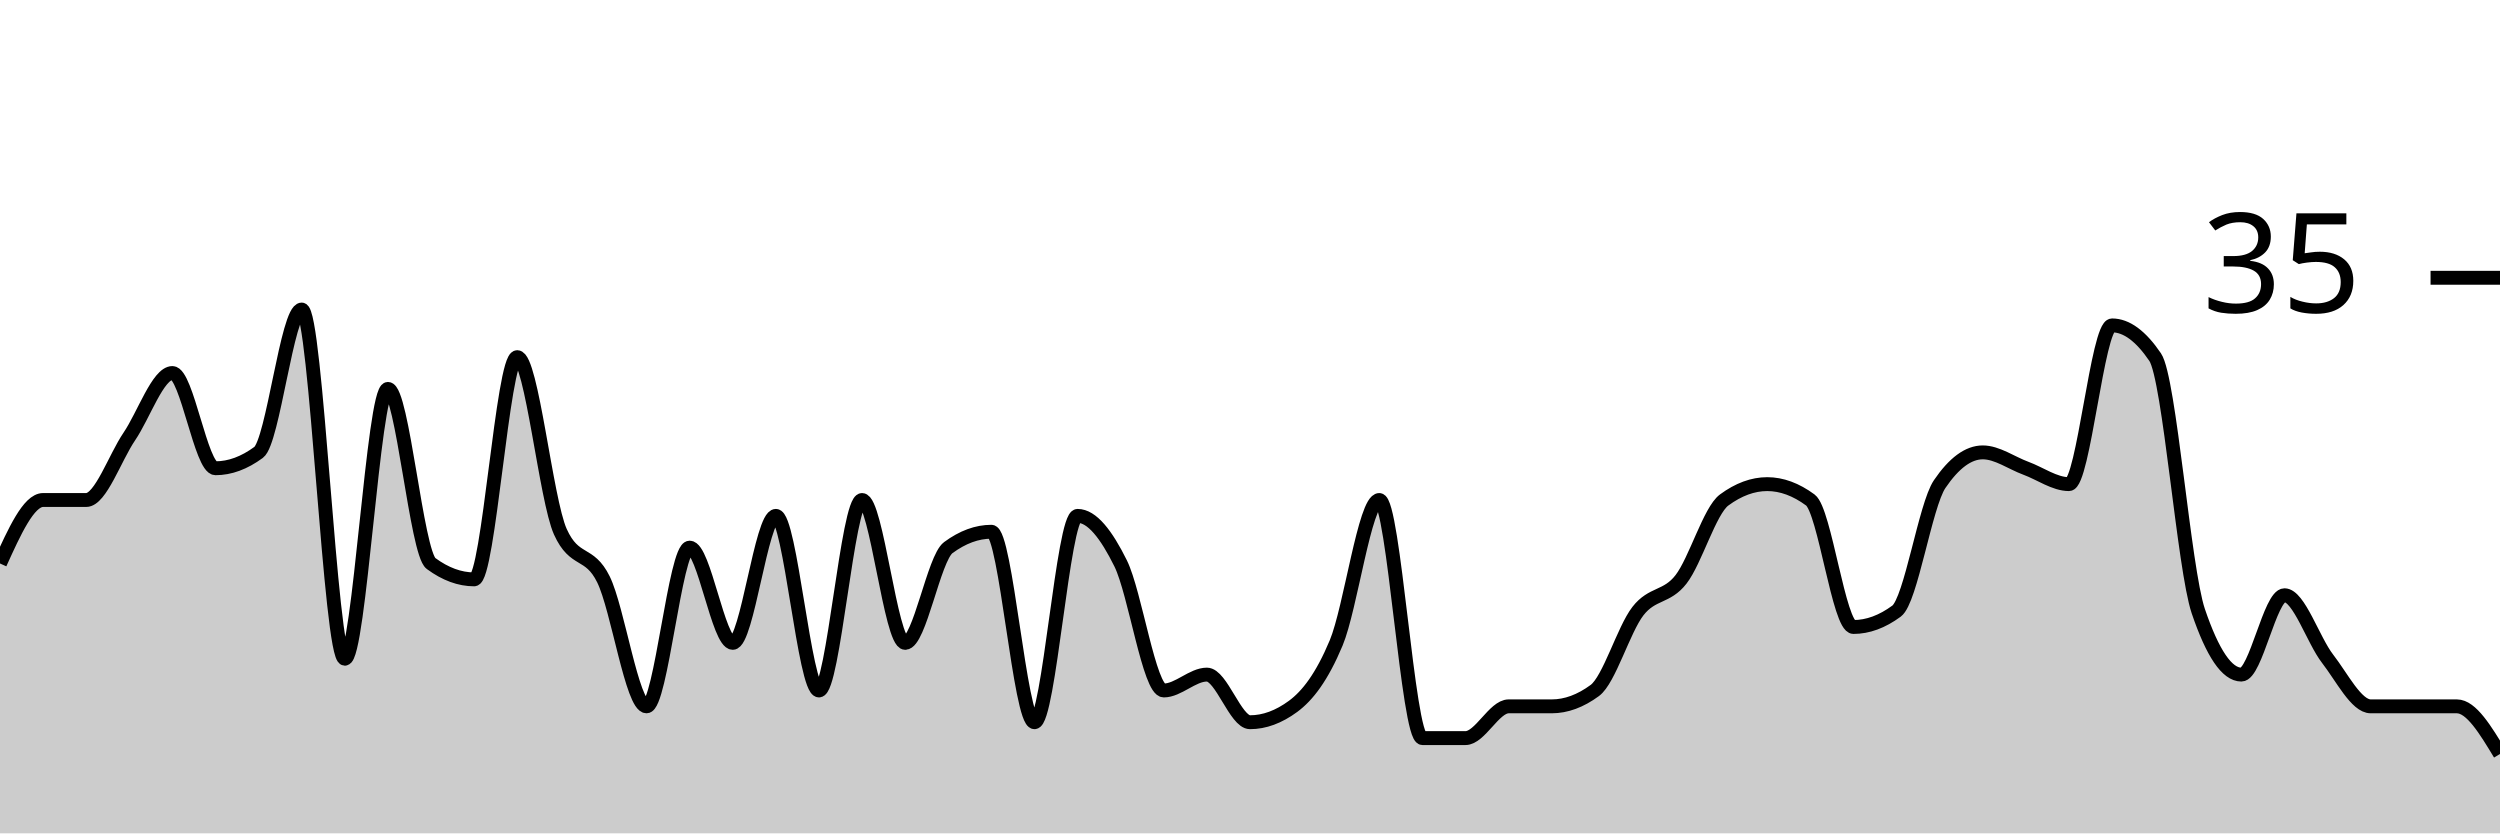
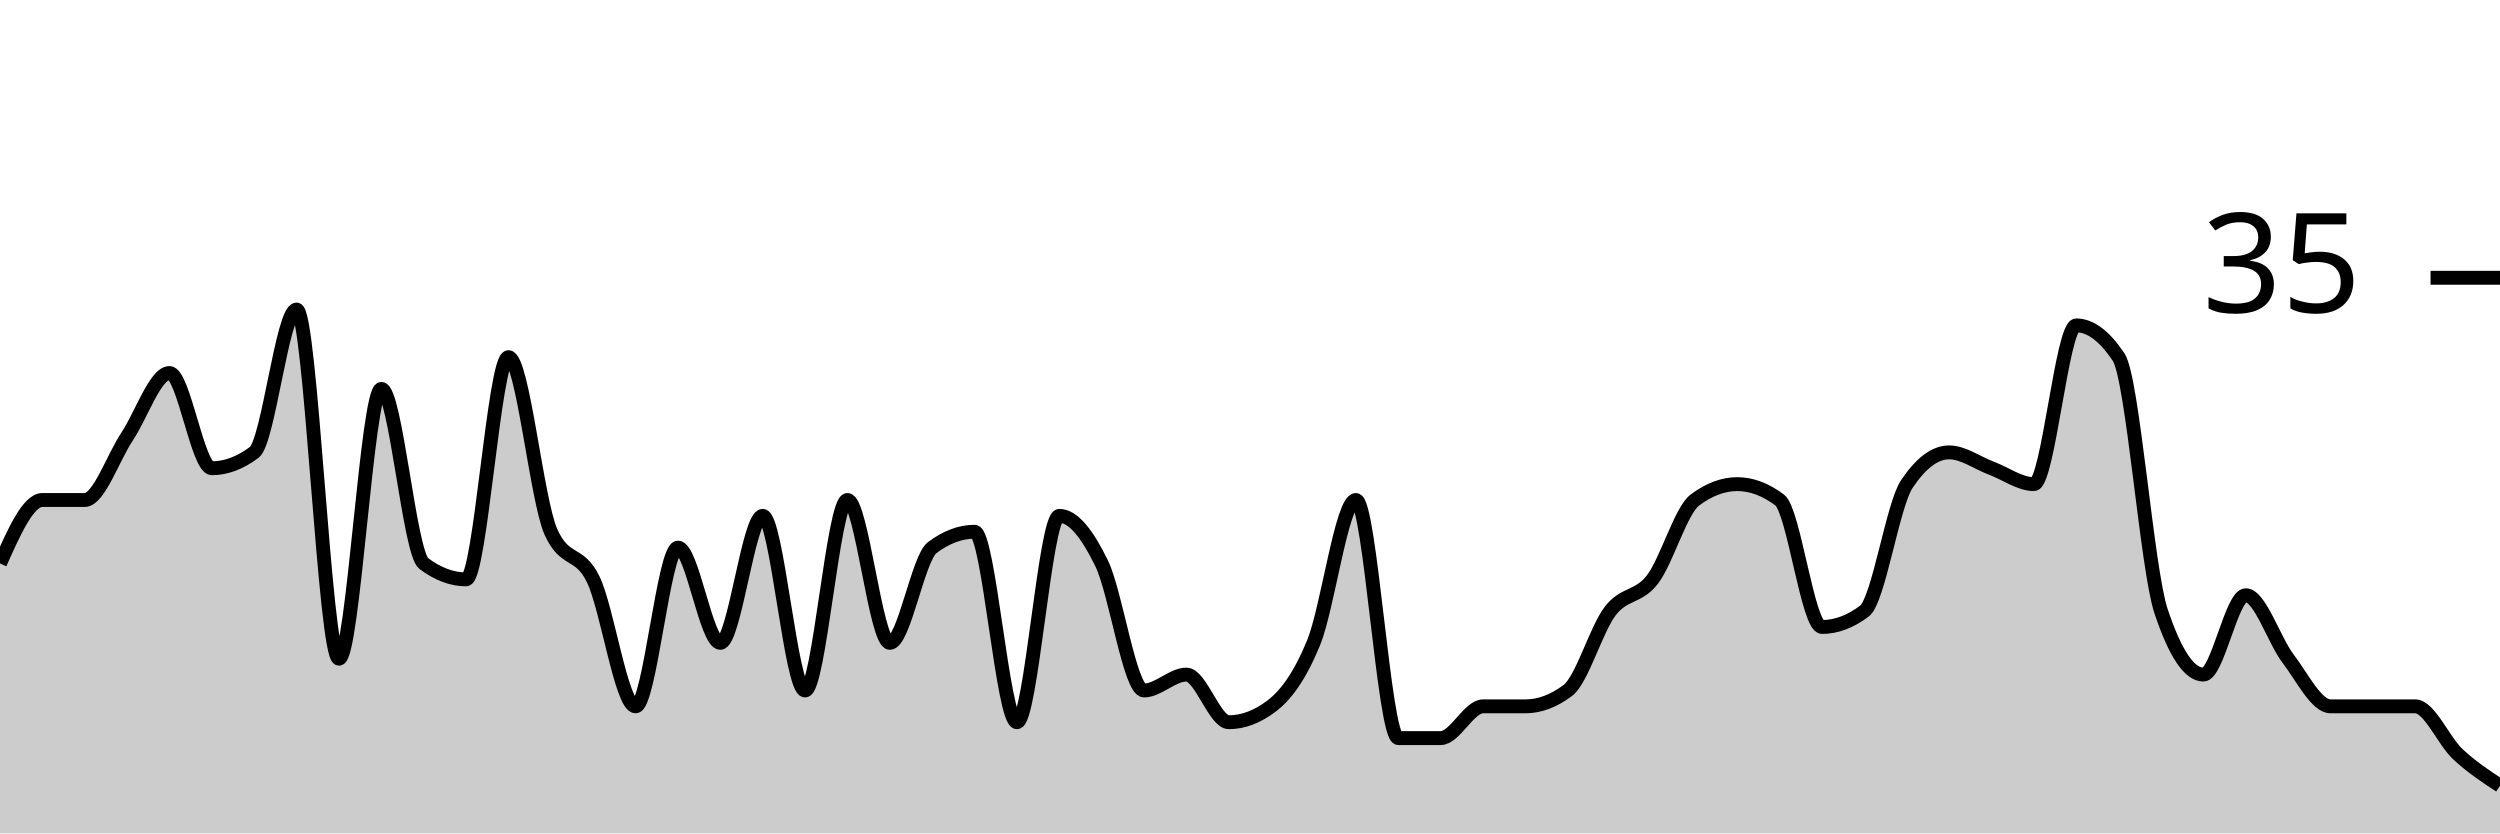
<svg xmlns="http://www.w3.org/2000/svg" viewBox="0 0 180 60">
  <g transform="translate(0,20)">
-     <path class="area" fill="rgba(0, 0, 0, 0.2)" d="M0,20.571C1.034,18.286,2.069,16,3.103,16C4.138,16,5.172,16,6.207,16C7.241,16,8.276,12.952,9.31,11.429C10.345,9.905,11.379,6.857,12.414,6.857C13.448,6.857,14.483,13.714,15.517,13.714C16.552,13.714,17.586,13.333,18.621,12.571C19.655,11.81,20.69,2.286,21.724,2.286C22.759,2.286,23.793,27.429,24.828,27.429C25.862,27.429,26.897,8,27.931,8C28.966,8,30,19.81,31.034,20.571C32.069,21.333,33.103,21.714,34.138,21.714C35.172,21.714,36.207,5.714,37.241,5.714C38.276,5.714,39.31,16,40.345,18.286C41.379,20.571,42.414,19.619,43.448,21.714C44.483,23.81,45.517,30.857,46.552,30.857C47.586,30.857,48.621,19.429,49.655,19.429C50.69,19.429,51.724,26.286,52.759,26.286C53.793,26.286,54.828,17.143,55.862,17.143C56.897,17.143,57.931,29.714,58.966,29.714C60,29.714,61.034,16,62.069,16C63.103,16,64.138,26.286,65.172,26.286C66.207,26.286,67.241,20.19,68.276,19.429C69.31,18.667,70.345,18.286,71.379,18.286C72.414,18.286,73.448,32,74.483,32C75.517,32,76.552,17.143,77.586,17.143C78.621,17.143,79.655,18.476,80.69,20.571C81.724,22.667,82.759,29.714,83.793,29.714C84.828,29.714,85.862,28.571,86.897,28.571C87.931,28.571,88.966,32,90,32C91.034,32,92.069,31.619,93.103,30.857C94.138,30.095,95.172,28.762,96.207,26.286C97.241,23.81,98.276,16,99.31,16C100.345,16,101.379,33.143,102.414,33.143C103.448,33.143,104.483,33.143,105.517,33.143C106.552,33.143,107.586,30.857,108.621,30.857C109.655,30.857,110.69,30.857,111.724,30.857C112.759,30.857,113.793,30.476,114.828,29.714C115.862,28.952,116.897,25.333,117.931,24C118.966,22.667,120,23.048,121.034,21.714C122.069,20.381,123.103,16.762,124.138,16C125.172,15.238,126.207,14.857,127.241,14.857C128.276,14.857,129.31,15.238,130.345,16C131.379,16.762,132.414,25.143,133.448,25.143C134.483,25.143,135.517,24.762,136.552,24C137.586,23.238,138.621,16.381,139.655,14.857C140.69,13.333,141.724,12.571,142.759,12.571C143.793,12.571,144.828,13.333,145.862,13.714C146.897,14.095,147.931,14.857,148.966,14.857C150,14.857,151.034,3.429,152.069,3.429C153.103,3.429,154.138,4.19,155.172,5.714C156.207,7.238,157.241,20.952,158.276,24C159.31,27.048,160.345,28.571,161.379,28.571C162.414,28.571,163.448,22.857,164.483,22.857C165.517,22.857,166.552,26.095,167.586,27.429C168.621,28.762,169.655,30.857,170.69,30.857C171.724,30.857,172.759,30.857,173.793,30.857C174.828,30.857,175.862,30.857,176.897,30.857C177.931,30.857,178.966,32.571,180,34.286L180,40C178.966,40,177.931,40,176.897,40C175.862,40,174.828,40,173.793,40C172.759,40,171.724,40,170.69,40C169.655,40,168.621,40,167.586,40C166.552,40,165.517,40,164.483,40C163.448,40,162.414,40,161.379,40C160.345,40,159.31,40,158.276,40C157.241,40,156.207,40,155.172,40C154.138,40,153.103,40,152.069,40C151.034,40,150,40,148.966,40C147.931,40,146.897,40,145.862,40C144.828,40,143.793,40,142.759,40C141.724,40,140.69,40,139.655,40C138.621,40,137.586,40,136.552,40C135.517,40,134.483,40,133.448,40C132.414,40,131.379,40,130.345,40C129.31,40,128.276,40,127.241,40C126.207,40,125.172,40,124.138,40C123.103,40,122.069,40,121.034,40C120,40,118.966,40,117.931,40C116.897,40,115.862,40,114.828,40C113.793,40,112.759,40,111.724,40C110.69,40,109.655,40,108.621,40C107.586,40,106.552,40,105.517,40C104.483,40,103.448,40,102.414,40C101.379,40,100.345,40,99.31,40C98.276,40,97.241,40,96.207,40C95.172,40,94.138,40,93.103,40C92.069,40,91.034,40,90,40C88.966,40,87.931,40,86.897,40C85.862,40,84.828,40,83.793,40C82.759,40,81.724,40,80.69,40C79.655,40,78.621,40,77.586,40C76.552,40,75.517,40,74.483,40C73.448,40,72.414,40,71.379,40C70.345,40,69.31,40,68.276,40C67.241,40,66.207,40,65.172,40C64.138,40,63.103,40,62.069,40C61.034,40,60,40,58.966,40C57.931,40,56.897,40,55.862,40C54.828,40,53.793,40,52.759,40C51.724,40,50.69,40,49.655,40C48.621,40,47.586,40,46.552,40C45.517,40,44.483,40,43.448,40C42.414,40,41.379,40,40.345,40C39.31,40,38.276,40,37.241,40C36.207,40,35.172,40,34.138,40C33.103,40,32.069,40,31.034,40C30,40,28.966,40,27.931,40C26.897,40,25.862,40,24.828,40C23.793,40,22.759,40,21.724,40C20.69,40,19.655,40,18.621,40C17.586,40,16.552,40,15.517,40C14.483,40,13.448,40,12.414,40C11.379,40,10.345,40,9.31,40C8.276,40,7.241,40,6.207,40C5.172,40,4.138,40,3.103,40C2.069,40,1.034,40,0,40Z" />
-     <path class="line" stroke="black" fill="none" d="M0,20.571C1.034,18.286,2.069,16,3.103,16C4.138,16,5.172,16,6.207,16C7.241,16,8.276,12.952,9.31,11.429C10.345,9.905,11.379,6.857,12.414,6.857C13.448,6.857,14.483,13.714,15.517,13.714C16.552,13.714,17.586,13.333,18.621,12.571C19.655,11.81,20.69,2.286,21.724,2.286C22.759,2.286,23.793,27.429,24.828,27.429C25.862,27.429,26.897,8,27.931,8C28.966,8,30,19.81,31.034,20.571C32.069,21.333,33.103,21.714,34.138,21.714C35.172,21.714,36.207,5.714,37.241,5.714C38.276,5.714,39.31,16,40.345,18.286C41.379,20.571,42.414,19.619,43.448,21.714C44.483,23.81,45.517,30.857,46.552,30.857C47.586,30.857,48.621,19.429,49.655,19.429C50.69,19.429,51.724,26.286,52.759,26.286C53.793,26.286,54.828,17.143,55.862,17.143C56.897,17.143,57.931,29.714,58.966,29.714C60,29.714,61.034,16,62.069,16C63.103,16,64.138,26.286,65.172,26.286C66.207,26.286,67.241,20.19,68.276,19.429C69.31,18.667,70.345,18.286,71.379,18.286C72.414,18.286,73.448,32,74.483,32C75.517,32,76.552,17.143,77.586,17.143C78.621,17.143,79.655,18.476,80.69,20.571C81.724,22.667,82.759,29.714,83.793,29.714C84.828,29.714,85.862,28.571,86.897,28.571C87.931,28.571,88.966,32,90,32C91.034,32,92.069,31.619,93.103,30.857C94.138,30.095,95.172,28.762,96.207,26.286C97.241,23.81,98.276,16,99.31,16C100.345,16,101.379,33.143,102.414,33.143C103.448,33.143,104.483,33.143,105.517,33.143C106.552,33.143,107.586,30.857,108.621,30.857C109.655,30.857,110.69,30.857,111.724,30.857C112.759,30.857,113.793,30.476,114.828,29.714C115.862,28.952,116.897,25.333,117.931,24C118.966,22.667,120,23.048,121.034,21.714C122.069,20.381,123.103,16.762,124.138,16C125.172,15.238,126.207,14.857,127.241,14.857C128.276,14.857,129.31,15.238,130.345,16C131.379,16.762,132.414,25.143,133.448,25.143C134.483,25.143,135.517,24.762,136.552,24C137.586,23.238,138.621,16.381,139.655,14.857C140.69,13.333,141.724,12.571,142.759,12.571C143.793,12.571,144.828,13.333,145.862,13.714C146.897,14.095,147.931,14.857,148.966,14.857C150,14.857,151.034,3.429,152.069,3.429C153.103,3.429,154.138,4.19,155.172,5.714C156.207,7.238,157.241,20.952,158.276,24C159.31,27.048,160.345,28.571,161.379,28.571C162.414,28.571,163.448,22.857,164.483,22.857C165.517,22.857,166.552,26.095,167.586,27.429C168.621,28.762,169.655,30.857,170.69,30.857C171.724,30.857,172.759,30.857,173.793,30.857C174.828,30.857,175.862,30.857,176.897,30.857C177.931,30.857,178.966,32.571,180,34.286" />
+     <path class="area" fill="rgba(0, 0, 0, 0.2)" d="M0,20.571C1.017,18.286,2.034,16,3.051,16C4.068,16,5.085,16,6.102,16C7.119,16,8.136,12.952,9.153,11.429C10.169,9.905,11.186,6.857,12.203,6.857C13.22,6.857,14.237,13.714,15.254,13.714C16.271,13.714,17.288,13.333,18.305,12.571C19.322,11.81,20.339,2.286,21.356,2.286C22.373,2.286,23.39,27.429,24.407,27.429C25.424,27.429,26.441,8,27.458,8C28.475,8,29.492,19.81,30.508,20.571C31.525,21.333,32.542,21.714,33.559,21.714C34.576,21.714,35.593,5.714,36.61,5.714C37.627,5.714,38.644,16,39.661,18.286C40.678,20.571,41.695,19.619,42.712,21.714C43.729,23.81,44.746,30.857,45.763,30.857C46.78,30.857,47.797,19.429,48.814,19.429C49.831,19.429,50.847,26.286,51.864,26.286C52.881,26.286,53.898,17.143,54.915,17.143C55.932,17.143,56.949,29.714,57.966,29.714C58.983,29.714,60,16,61.017,16C62.034,16,63.051,26.286,64.068,26.286C65.085,26.286,66.102,20.19,67.119,19.429C68.136,18.667,69.153,18.286,70.169,18.286C71.186,18.286,72.203,32,73.22,32C74.237,32,75.254,17.143,76.271,17.143C77.288,17.143,78.305,18.476,79.322,20.571C80.339,22.667,81.356,29.714,82.373,29.714C83.39,29.714,84.407,28.571,85.424,28.571C86.441,28.571,87.458,32,88.475,32C89.492,32,90.508,31.619,91.525,30.857C92.542,30.095,93.559,28.762,94.576,26.286C95.593,23.81,96.61,16,97.627,16C98.644,16,99.661,33.143,100.678,33.143C101.695,33.143,102.712,33.143,103.729,33.143C104.746,33.143,105.763,30.857,106.78,30.857C107.797,30.857,108.814,30.857,109.831,30.857C110.847,30.857,111.864,30.476,112.881,29.714C113.898,28.952,114.915,25.333,115.932,24C116.949,22.667,117.966,23.048,118.983,21.714C120,20.381,121.017,16.762,122.034,16C123.051,15.238,124.068,14.857,125.085,14.857C126.102,14.857,127.119,15.238,128.136,16C129.153,16.762,130.169,25.143,131.186,25.143C132.203,25.143,133.22,24.762,134.237,24C135.254,23.238,136.271,16.381,137.288,14.857C138.305,13.333,139.322,12.571,140.339,12.571C141.356,12.571,142.373,13.333,143.39,13.714C144.407,14.095,145.424,14.857,146.441,14.857C147.458,14.857,148.475,3.429,149.492,3.429C150.508,3.429,151.525,4.19,152.542,5.714C153.559,7.238,154.576,20.952,155.593,24C156.61,27.048,157.627,28.571,158.644,28.571C159.661,28.571,160.678,22.857,161.695,22.857C162.712,22.857,163.729,26.095,164.746,27.429C165.763,28.762,166.78,30.857,167.797,30.857C168.814,30.857,169.831,30.857,170.847,30.857C171.864,30.857,172.881,30.857,173.898,30.857C174.915,30.857,175.932,33.333,176.949,34.286C177.966,35.238,178.983,35.905,180,36.571L180,40C178.983,40,177.966,40,176.949,40C175.932,40,174.915,40,173.898,40C172.881,40,171.864,40,170.847,40C169.831,40,168.814,40,167.797,40C166.78,40,165.763,40,164.746,40C163.729,40,162.712,40,161.695,40C160.678,40,159.661,40,158.644,40C157.627,40,156.61,40,155.593,40C154.576,40,153.559,40,152.542,40C151.525,40,150.508,40,149.492,40C148.475,40,147.458,40,146.441,40C145.424,40,144.407,40,143.39,40C142.373,40,141.356,40,140.339,40C139.322,40,138.305,40,137.288,40C136.271,40,135.254,40,134.237,40C133.22,40,132.203,40,131.186,40C130.169,40,129.153,40,128.136,40C127.119,40,126.102,40,125.085,40C124.068,40,123.051,40,122.034,40C121.017,40,120,40,118.983,40C117.966,40,116.949,40,115.932,40C114.915,40,113.898,40,112.881,40C111.864,40,110.847,40,109.831,40C108.814,40,107.797,40,106.78,40C105.763,40,104.746,40,103.729,40C102.712,40,101.695,40,100.678,40C99.661,40,98.644,40,97.627,40C96.61,40,95.593,40,94.576,40C93.559,40,92.542,40,91.525,40C90.508,40,89.492,40,88.475,40C87.458,40,86.441,40,85.424,40C84.407,40,83.39,40,82.373,40C81.356,40,80.339,40,79.322,40C78.305,40,77.288,40,76.271,40C75.254,40,74.237,40,73.22,40C72.203,40,71.186,40,70.169,40C69.153,40,68.136,40,67.119,40C66.102,40,65.085,40,64.068,40C63.051,40,62.034,40,61.017,40C60,40,58.983,40,57.966,40C56.949,40,55.932,40,54.915,40C53.898,40,52.881,40,51.864,40C50.847,40,49.831,40,48.814,40C47.797,40,46.78,40,45.763,40C44.746,40,43.729,40,42.712,40C41.695,40,40.678,40,39.661,40C38.644,40,37.627,40,36.61,40C35.593,40,34.576,40,33.559,40C32.542,40,31.525,40,30.508,40C29.492,40,28.475,40,27.458,40C26.441,40,25.424,40,24.407,40C23.39,40,22.373,40,21.356,40C20.339,40,19.322,40,18.305,40C17.288,40,16.271,40,15.254,40C14.237,40,13.22,40,12.203,40C11.186,40,10.169,40,9.153,40C8.136,40,7.119,40,6.102,40C5.085,40,4.068,40,3.051,40C2.034,40,1.017,40,0,40Z" />
+     <path class="line" stroke="black" fill="none" d="M0,20.571C1.017,18.286,2.034,16,3.051,16C4.068,16,5.085,16,6.102,16C7.119,16,8.136,12.952,9.153,11.429C10.169,9.905,11.186,6.857,12.203,6.857C13.22,6.857,14.237,13.714,15.254,13.714C16.271,13.714,17.288,13.333,18.305,12.571C19.322,11.81,20.339,2.286,21.356,2.286C22.373,2.286,23.39,27.429,24.407,27.429C25.424,27.429,26.441,8,27.458,8C28.475,8,29.492,19.81,30.508,20.571C31.525,21.333,32.542,21.714,33.559,21.714C34.576,21.714,35.593,5.714,36.61,5.714C37.627,5.714,38.644,16,39.661,18.286C40.678,20.571,41.695,19.619,42.712,21.714C43.729,23.81,44.746,30.857,45.763,30.857C46.78,30.857,47.797,19.429,48.814,19.429C49.831,19.429,50.847,26.286,51.864,26.286C52.881,26.286,53.898,17.143,54.915,17.143C55.932,17.143,56.949,29.714,57.966,29.714C58.983,29.714,60,16,61.017,16C62.034,16,63.051,26.286,64.068,26.286C65.085,26.286,66.102,20.19,67.119,19.429C68.136,18.667,69.153,18.286,70.169,18.286C71.186,18.286,72.203,32,73.22,32C74.237,32,75.254,17.143,76.271,17.143C77.288,17.143,78.305,18.476,79.322,20.571C80.339,22.667,81.356,29.714,82.373,29.714C83.39,29.714,84.407,28.571,85.424,28.571C86.441,28.571,87.458,32,88.475,32C89.492,32,90.508,31.619,91.525,30.857C92.542,30.095,93.559,28.762,94.576,26.286C95.593,23.81,96.61,16,97.627,16C98.644,16,99.661,33.143,100.678,33.143C101.695,33.143,102.712,33.143,103.729,33.143C104.746,33.143,105.763,30.857,106.78,30.857C107.797,30.857,108.814,30.857,109.831,30.857C110.847,30.857,111.864,30.476,112.881,29.714C113.898,28.952,114.915,25.333,115.932,24C116.949,22.667,117.966,23.048,118.983,21.714C120,20.381,121.017,16.762,122.034,16C123.051,15.238,124.068,14.857,125.085,14.857C126.102,14.857,127.119,15.238,128.136,16C129.153,16.762,130.169,25.143,131.186,25.143C132.203,25.143,133.22,24.762,134.237,24C135.254,23.238,136.271,16.381,137.288,14.857C138.305,13.333,139.322,12.571,140.339,12.571C141.356,12.571,142.373,13.333,143.39,13.714C144.407,14.095,145.424,14.857,146.441,14.857C147.458,14.857,148.475,3.429,149.492,3.429C150.508,3.429,151.525,4.19,152.542,5.714C153.559,7.238,154.576,20.952,155.593,24C156.61,27.048,157.627,28.571,158.644,28.571C159.661,28.571,160.678,22.857,161.695,22.857C162.712,22.857,163.729,26.095,164.746,27.429C165.763,28.762,166.78,30.857,167.797,30.857C168.814,30.857,169.831,30.857,170.847,30.857C171.864,30.857,172.881,30.857,173.898,30.857C174.915,30.857,175.932,33.333,176.949,34.286C177.966,35.238,178.983,35.905,180,36.571" />
    <path class="axis-ceiling" stroke-width="1" stroke="black" fill="none" d="M175,0L180,0" />
    <text class="axis-ceiling-label" font-family="sans-serif" text-anchor="end" font-size="10px" x="170" y="2.5">35</text>
  </g>
</svg>
